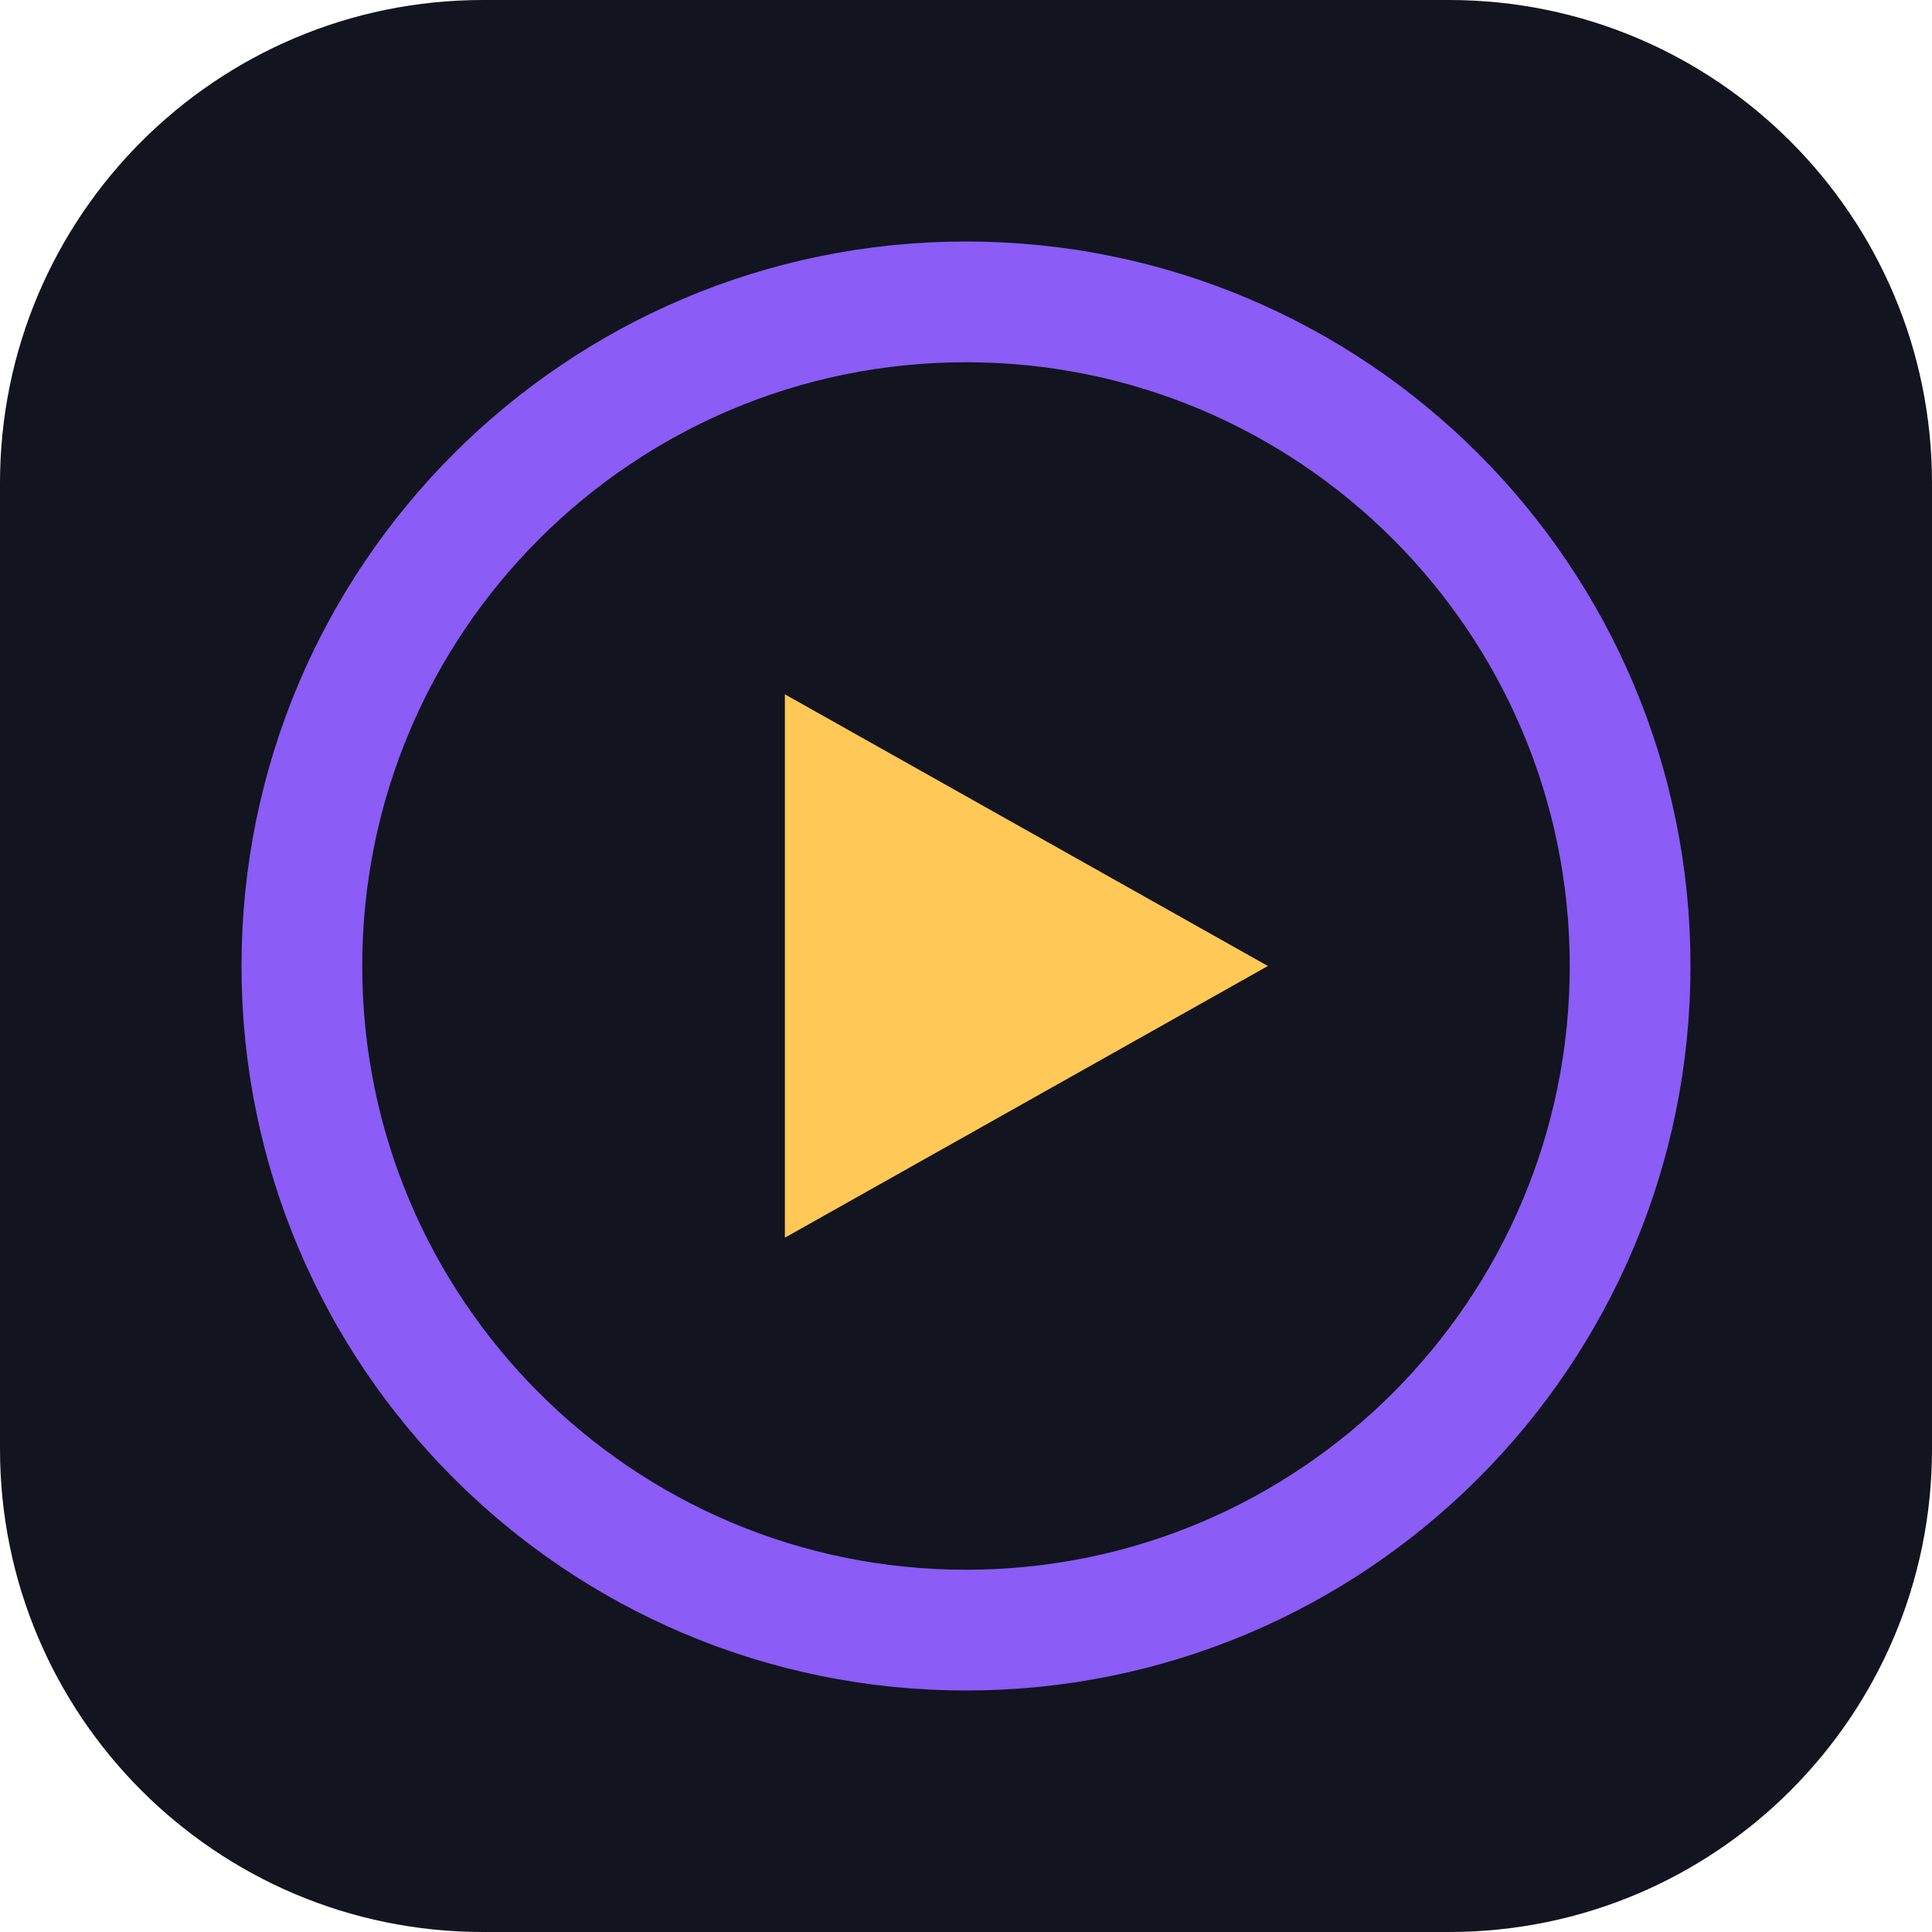
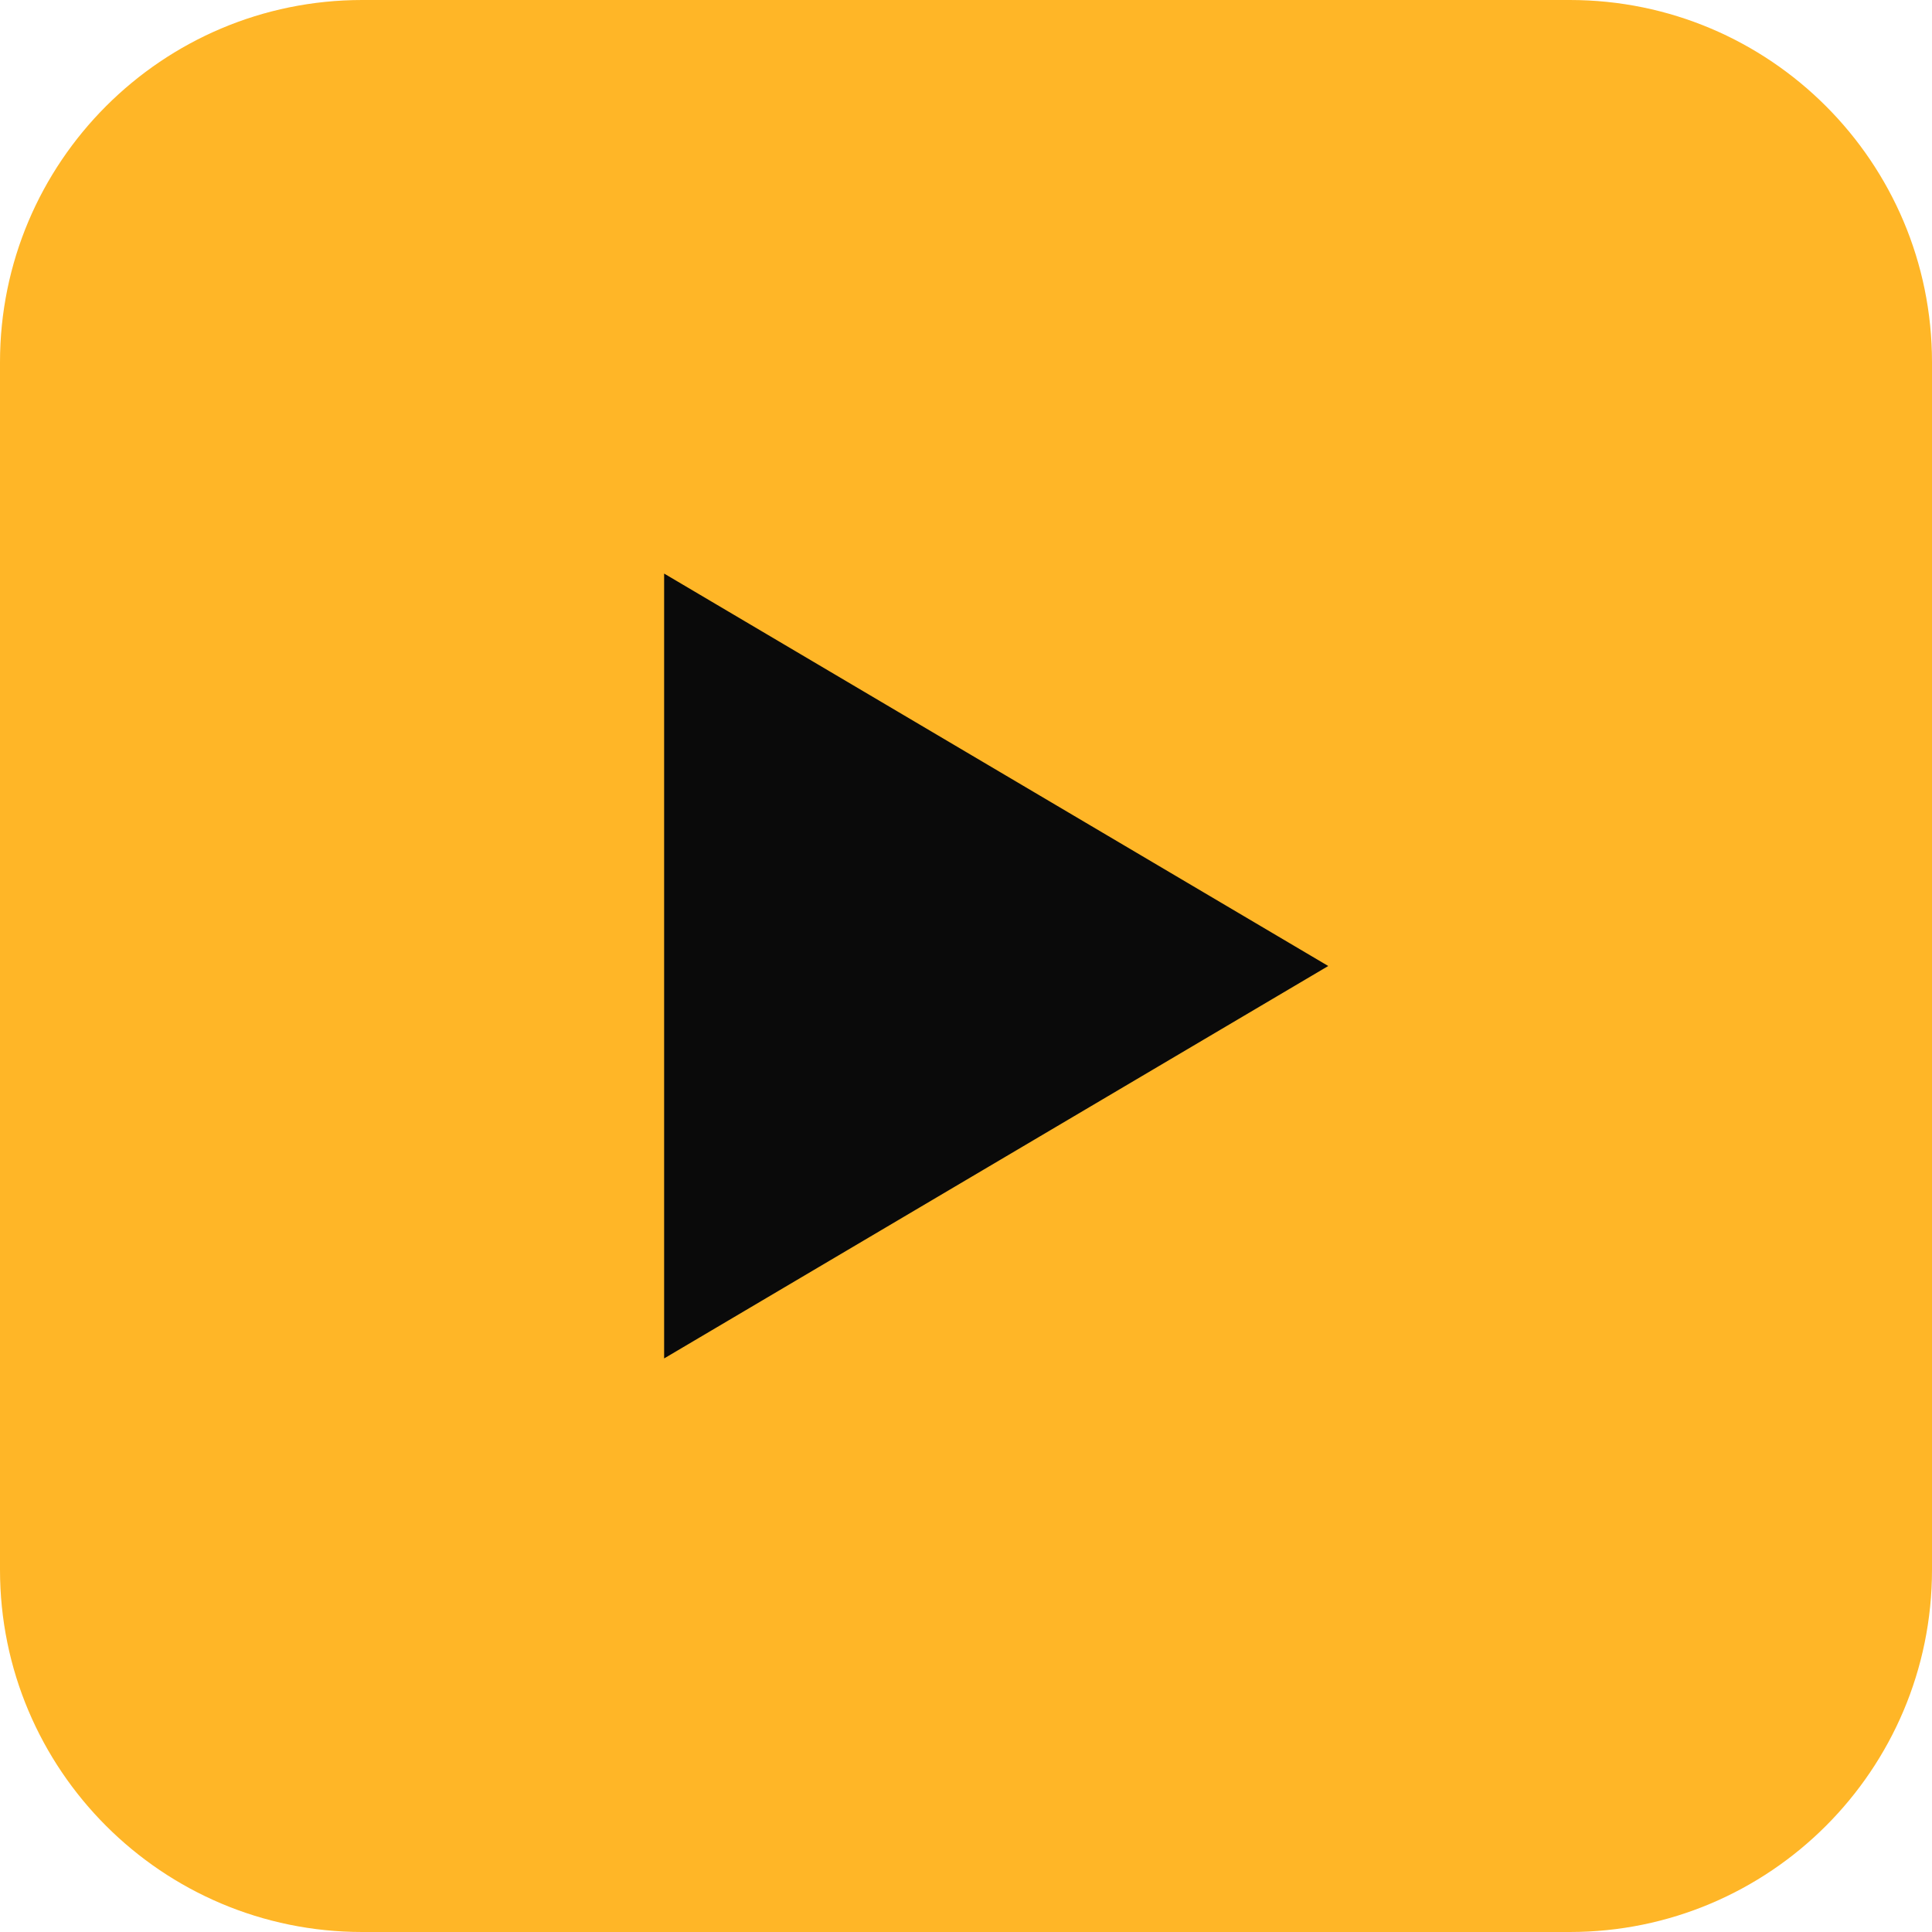
<svg xmlns="http://www.w3.org/2000/svg" viewBox="0 0 32 32">
-   <rect width="32" height="32" rx="8" fill="#12141F" />
-   <circle cx="16" cy="16" r="11" fill="none" stroke="#8B5CF6" stroke-width="2" />
-   <path d="M13 11.5v9l8-4.5-8-4.5z" fill="#FFC857" />
+   <rect width="32" height="32" rx="6" fill="#FFB627" />
+   <path d="M11 9.5v13l11-6.5-11-6.5z" fill="#0A0A0A" />
</svg>
